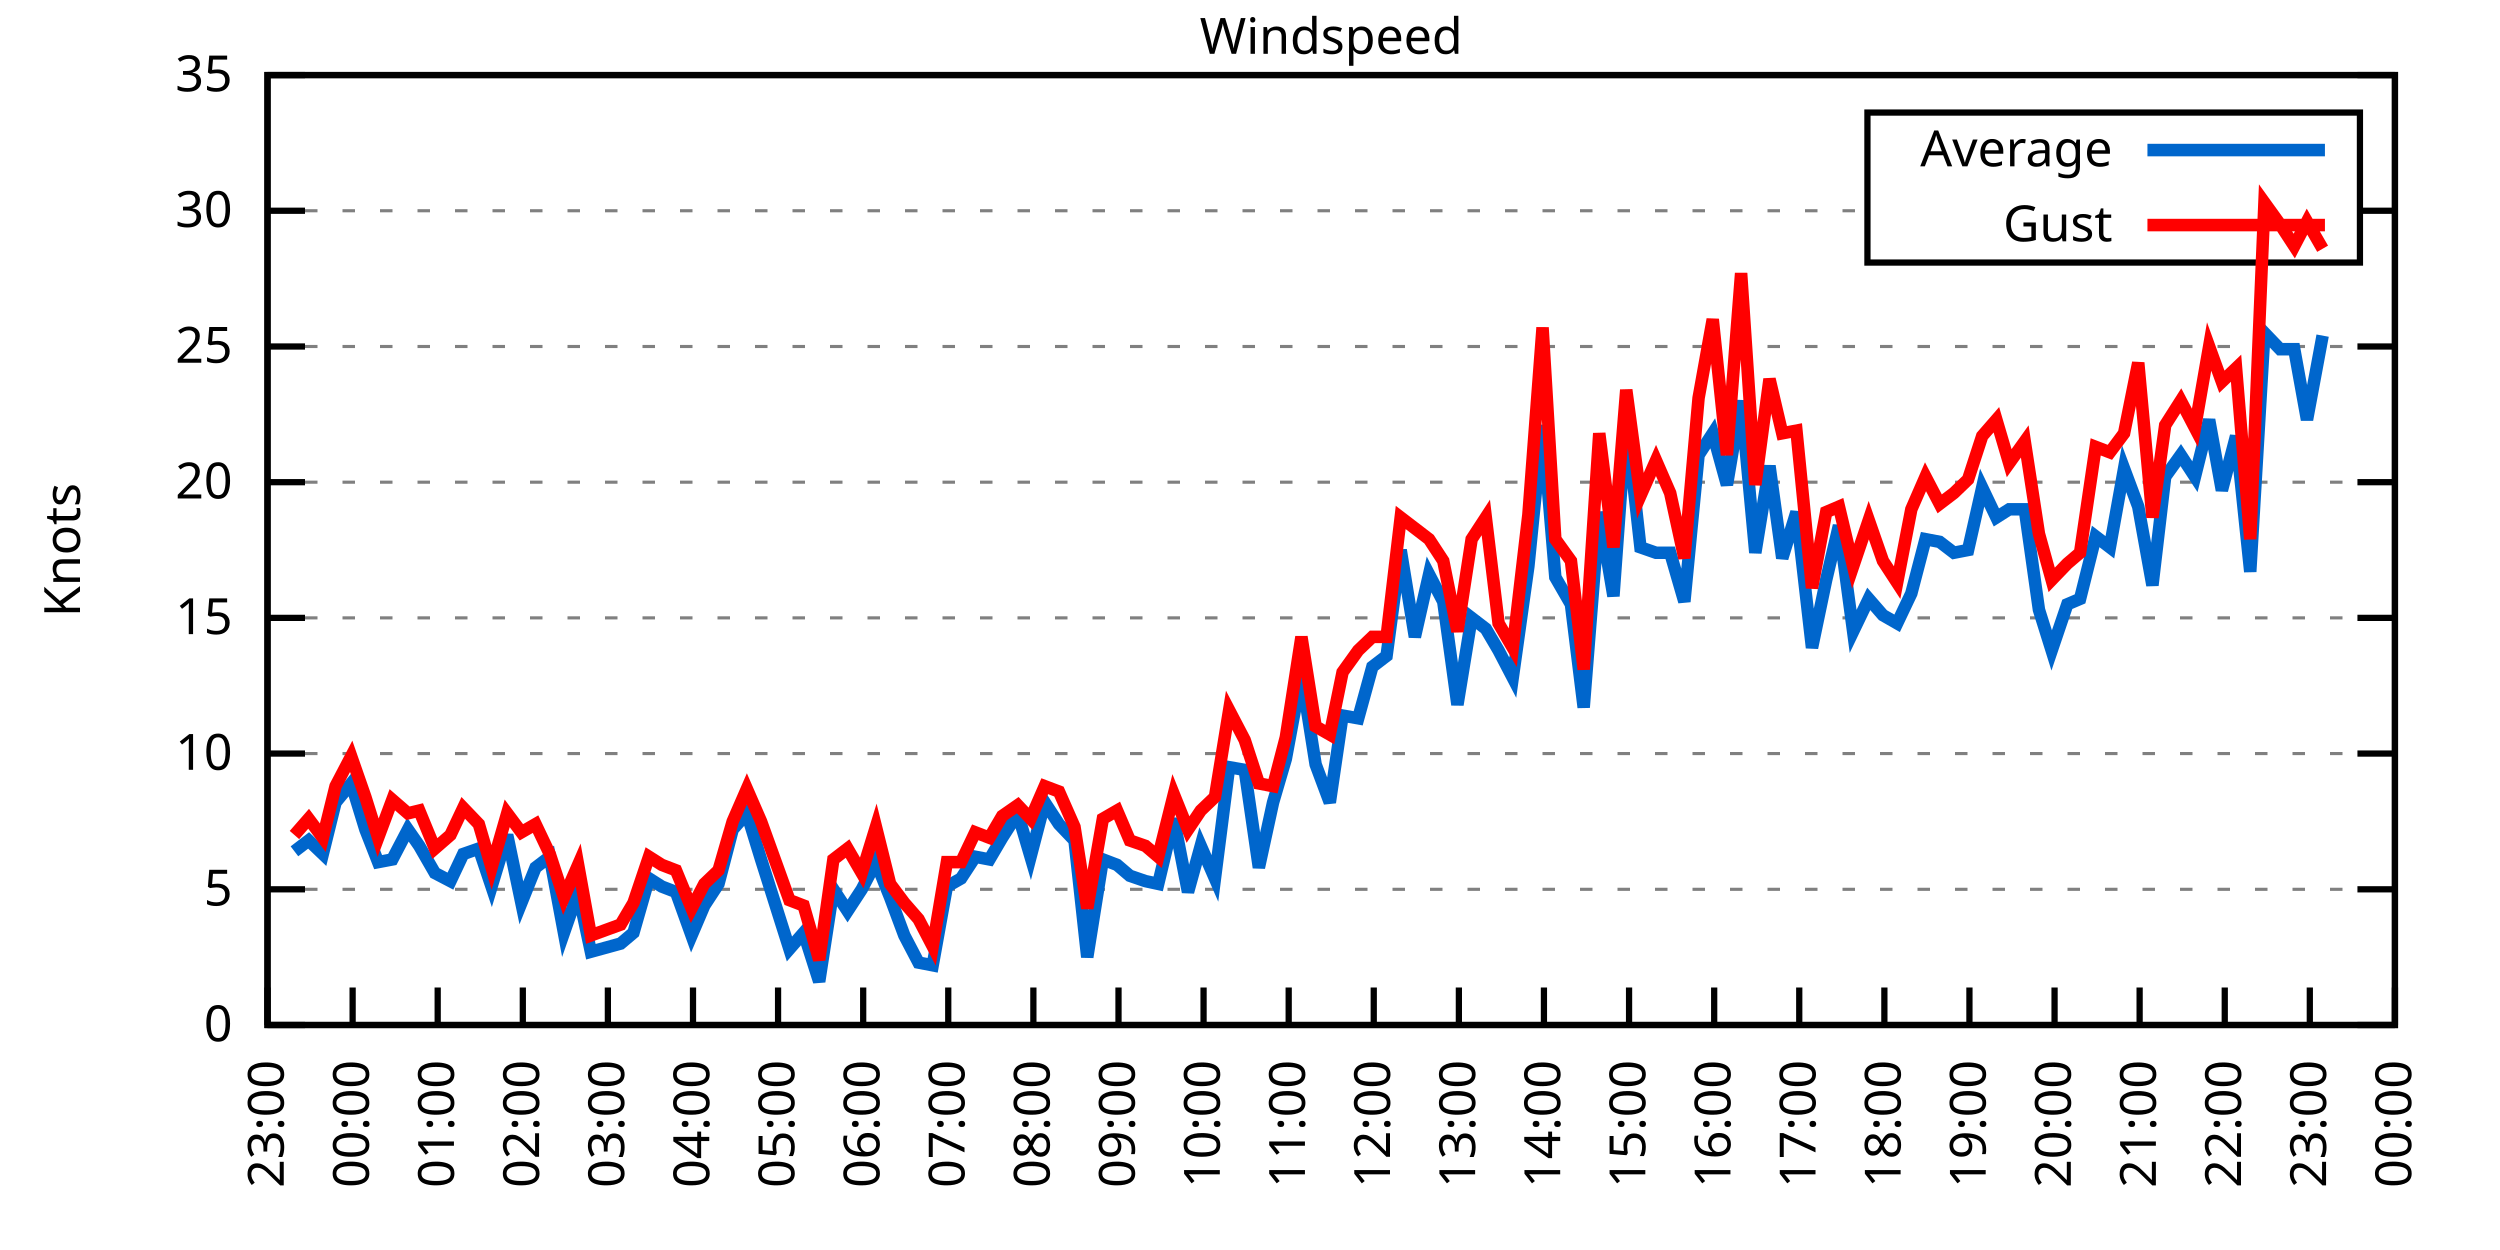
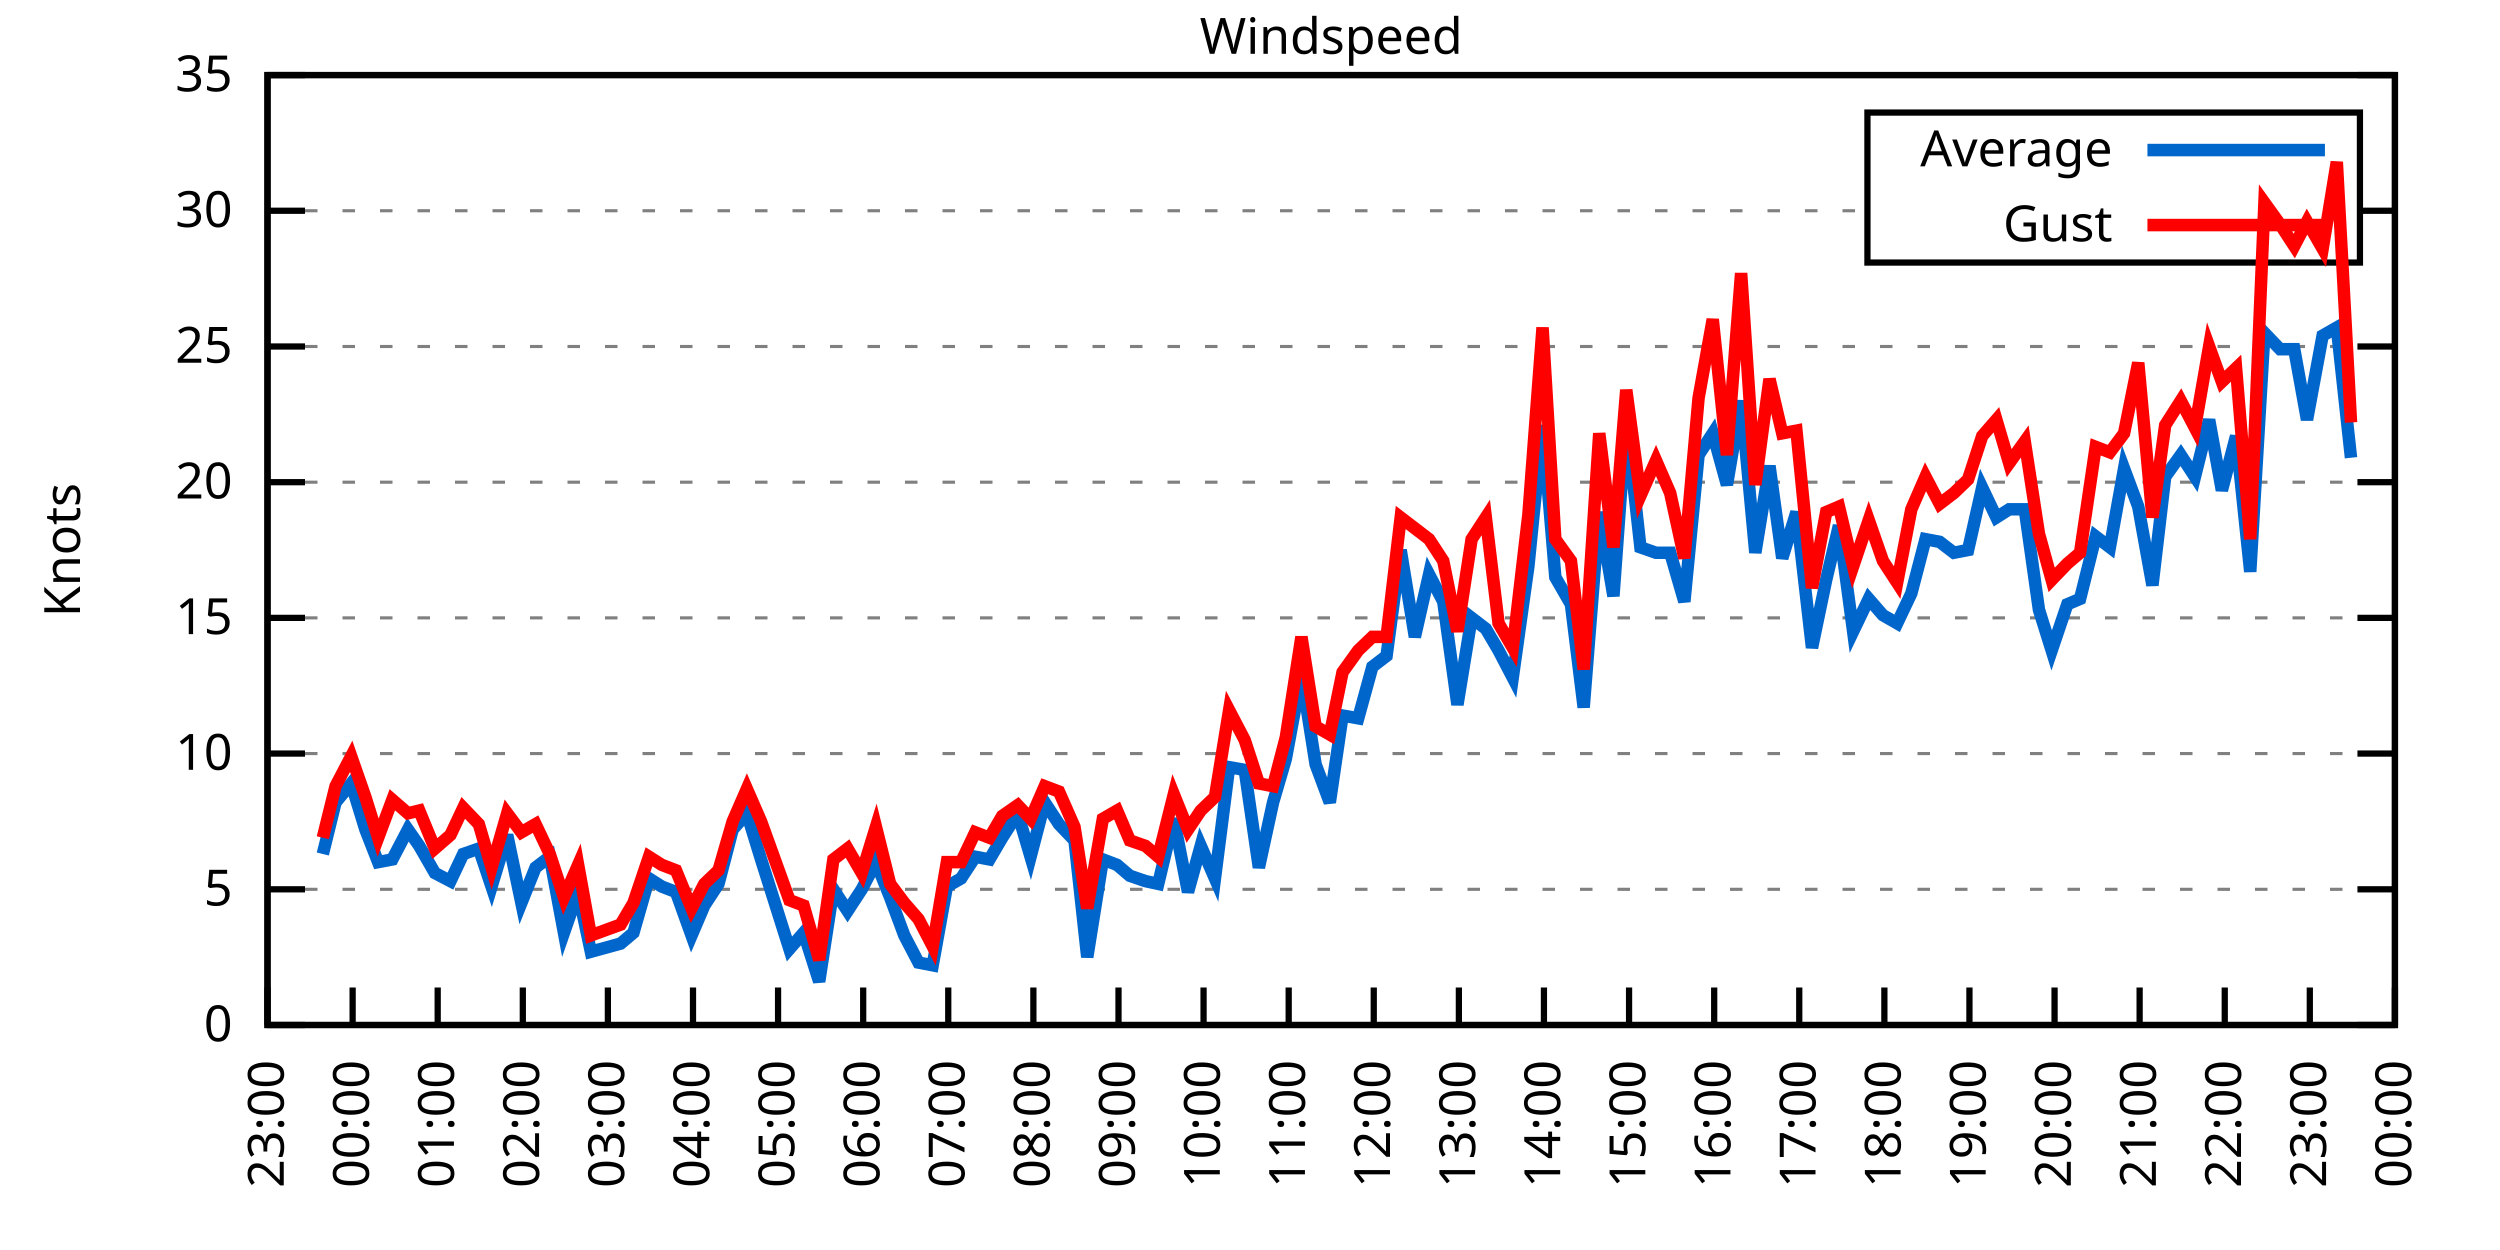
<svg xmlns="http://www.w3.org/2000/svg" xmlns:xlink="http://www.w3.org/1999/xlink" width="400" height="200" viewBox="0 0 400 200">
  <g id="gnuplot_canvas">
    <rect x="0" y="0" width="400" height="200" fill="none" />
    <defs>
      <circle id="gpDot" r="0.5" stroke-width="0.5" stroke="currentColor" />
      <path id="gpPt0" stroke-width="0.333" stroke="currentColor" d="M-1,0 h2 M0,-1 v2" />
      <path id="gpPt1" stroke-width="0.333" stroke="currentColor" d="M-1,-1 L1,1 M1,-1 L-1,1" />
      <path id="gpPt2" stroke-width="0.333" stroke="currentColor" d="M-1,0 L1,0 M0,-1 L0,1 M-1,-1 L1,1 M-1,1 L1,-1" />
      <rect id="gpPt3" stroke-width="0.333" stroke="currentColor" x="-1" y="-1" width="2" height="2" />
      <rect id="gpPt4" stroke-width="0.333" stroke="currentColor" fill="currentColor" x="-1" y="-1" width="2" height="2" />
      <circle id="gpPt5" stroke-width="0.333" stroke="currentColor" cx="0" cy="0" r="1" />
      <use xlink:href="#gpPt5" id="gpPt6" fill="currentColor" stroke="none" />
      <path id="gpPt7" stroke-width="0.333" stroke="currentColor" d="M0,-1.33 L-1.33,0.67 L1.33,0.67 z" />
      <use xlink:href="#gpPt7" id="gpPt8" fill="currentColor" stroke="none" />
      <use xlink:href="#gpPt7" id="gpPt9" stroke="currentColor" transform="rotate(180)" />
      <use xlink:href="#gpPt9" id="gpPt10" fill="currentColor" stroke="none" />
      <use xlink:href="#gpPt3" id="gpPt11" stroke="currentColor" transform="rotate(45)" />
      <use xlink:href="#gpPt11" id="gpPt12" fill="currentColor" stroke="none" />
      <path id="gpPt13" stroke-width="0.333" stroke="currentColor" d="M0,1.330 L1.265,0.411 L0.782,-1.067 L-0.782,-1.076 L-1.265,0.411 z" />
      <use xlink:href="#gpPt13" id="gpPt14" fill="currentColor" stroke="none" />
      <filter id="textbox" filterUnits="objectBoundingBox" x="0" y="0" height="1" width="1">
        <feFlood flood-color="white" flood-opacity="1" result="bgnd" />
        <feComposite in="SourceGraphic" in2="bgnd" operator="atop" />
      </filter>
      <filter id="greybox" filterUnits="objectBoundingBox" x="0" y="0" height="1" width="1">
        <feFlood flood-color="lightgrey" flood-opacity="1" result="grey" />
        <feComposite in="SourceGraphic" in2="grey" operator="atop" />
      </filter>
    </defs>
    <g fill="none" color="white" stroke="currentColor" stroke-width="1.00" stroke-linecap="butt" stroke-linejoin="miter">
</g>
    <g fill="none" color="black" stroke="currentColor" stroke-width="1.00" stroke-linecap="butt" stroke-linejoin="miter">
      <g stroke="none" shape-rendering="crispEdges">
        <polygon fill="rgb(255, 255, 255)" points="42.80,164.00 383.18,164.00 383.18,12.02 42.80,12.02 " />
      </g>
    </g>
    <g fill="none" color="black" stroke="currentColor" stroke-width="1.00" stroke-linecap="butt" stroke-linejoin="miter">
</g>
    <g fill="none" color="black" stroke="black" stroke-width="0.50" stroke-linecap="butt" stroke-linejoin="miter">
</g>
    <g fill="none" color="gray" stroke="currentColor" stroke-width="0.50" stroke-linecap="butt" stroke-linejoin="miter">
      <path stroke="gray" stroke-dasharray="2,4" class="gridline" d="M42.80,164.00 L383.19,164.00  " />
    </g>
    <g fill="none" color="gray" stroke="gray" stroke-width="1.00" stroke-linecap="butt" stroke-linejoin="miter">
</g>
    <g fill="none" color="black" stroke="currentColor" stroke-width="1.00" stroke-linecap="butt" stroke-linejoin="miter">
      <path stroke="black" d="M42.80,164.00 L48.80,164.00 M383.19,164.00 L377.19,164.00  " />
      <g transform="translate(37.20,166.60)" stroke="none" fill="black" font-family="Sans" font-size="8.00" text-anchor="end">
        <text>
          <tspan font-family="Sans"> 0</tspan>
        </text>
      </g>
    </g>
    <g fill="none" color="black" stroke="currentColor" stroke-width="1.00" stroke-linecap="butt" stroke-linejoin="miter">
</g>
    <g fill="none" color="black" stroke="black" stroke-width="0.50" stroke-linecap="butt" stroke-linejoin="miter">
</g>
    <g fill="none" color="gray" stroke="currentColor" stroke-width="0.50" stroke-linecap="butt" stroke-linejoin="miter">
      <path stroke="gray" stroke-dasharray="2,4" class="gridline" d="M42.80,142.29 L383.19,142.29  " />
    </g>
    <g fill="none" color="gray" stroke="gray" stroke-width="1.00" stroke-linecap="butt" stroke-linejoin="miter">
</g>
    <g fill="none" color="black" stroke="currentColor" stroke-width="1.00" stroke-linecap="butt" stroke-linejoin="miter">
      <path stroke="black" d="M42.80,142.29 L48.80,142.29 M383.19,142.29 L377.19,142.29  " />
      <g transform="translate(37.20,144.89)" stroke="none" fill="black" font-family="Sans" font-size="8.00" text-anchor="end">
        <text>
          <tspan font-family="Sans"> 5</tspan>
        </text>
      </g>
    </g>
    <g fill="none" color="black" stroke="currentColor" stroke-width="1.00" stroke-linecap="butt" stroke-linejoin="miter">
</g>
    <g fill="none" color="black" stroke="black" stroke-width="0.50" stroke-linecap="butt" stroke-linejoin="miter">
</g>
    <g fill="none" color="gray" stroke="currentColor" stroke-width="0.50" stroke-linecap="butt" stroke-linejoin="miter">
      <path stroke="gray" stroke-dasharray="2,4" class="gridline" d="M42.80,120.57 L383.19,120.57  " />
    </g>
    <g fill="none" color="gray" stroke="gray" stroke-width="1.00" stroke-linecap="butt" stroke-linejoin="miter">
</g>
    <g fill="none" color="black" stroke="currentColor" stroke-width="1.00" stroke-linecap="butt" stroke-linejoin="miter">
      <path stroke="black" d="M42.80,120.57 L48.80,120.57 M383.19,120.57 L377.19,120.57  " />
      <g transform="translate(37.20,123.17)" stroke="none" fill="black" font-family="Sans" font-size="8.00" text-anchor="end">
        <text>
          <tspan font-family="Sans"> 10</tspan>
        </text>
      </g>
    </g>
    <g fill="none" color="black" stroke="currentColor" stroke-width="1.00" stroke-linecap="butt" stroke-linejoin="miter">
</g>
    <g fill="none" color="black" stroke="black" stroke-width="0.50" stroke-linecap="butt" stroke-linejoin="miter">
</g>
    <g fill="none" color="gray" stroke="currentColor" stroke-width="0.50" stroke-linecap="butt" stroke-linejoin="miter">
      <path stroke="gray" stroke-dasharray="2,4" class="gridline" d="M42.80,98.86 L383.19,98.86  " />
    </g>
    <g fill="none" color="gray" stroke="gray" stroke-width="1.00" stroke-linecap="butt" stroke-linejoin="miter">
</g>
    <g fill="none" color="black" stroke="currentColor" stroke-width="1.00" stroke-linecap="butt" stroke-linejoin="miter">
      <path stroke="black" d="M42.80,98.86 L48.80,98.86 M383.19,98.86 L377.19,98.86  " />
      <g transform="translate(37.20,101.46)" stroke="none" fill="black" font-family="Sans" font-size="8.00" text-anchor="end">
        <text>
          <tspan font-family="Sans"> 15</tspan>
        </text>
      </g>
    </g>
    <g fill="none" color="black" stroke="currentColor" stroke-width="1.00" stroke-linecap="butt" stroke-linejoin="miter">
</g>
    <g fill="none" color="black" stroke="black" stroke-width="0.50" stroke-linecap="butt" stroke-linejoin="miter">
</g>
    <g fill="none" color="gray" stroke="currentColor" stroke-width="0.50" stroke-linecap="butt" stroke-linejoin="miter">
      <path stroke="gray" stroke-dasharray="2,4" class="gridline" d="M42.80,77.15 L383.19,77.15  " />
    </g>
    <g fill="none" color="gray" stroke="gray" stroke-width="1.00" stroke-linecap="butt" stroke-linejoin="miter">
</g>
    <g fill="none" color="black" stroke="currentColor" stroke-width="1.00" stroke-linecap="butt" stroke-linejoin="miter">
      <path stroke="black" d="M42.80,77.15 L48.80,77.15 M383.19,77.15 L377.19,77.15  " />
      <g transform="translate(37.20,79.75)" stroke="none" fill="black" font-family="Sans" font-size="8.00" text-anchor="end">
        <text>
          <tspan font-family="Sans"> 20</tspan>
        </text>
      </g>
    </g>
    <g fill="none" color="black" stroke="currentColor" stroke-width="1.00" stroke-linecap="butt" stroke-linejoin="miter">
</g>
    <g fill="none" color="black" stroke="black" stroke-width="0.50" stroke-linecap="butt" stroke-linejoin="miter">
</g>
    <g fill="none" color="gray" stroke="currentColor" stroke-width="0.50" stroke-linecap="butt" stroke-linejoin="miter">
      <path stroke="gray" stroke-dasharray="2,4" class="gridline" d="M42.80,55.44 L383.19,55.44  " />
    </g>
    <g fill="none" color="gray" stroke="gray" stroke-width="1.00" stroke-linecap="butt" stroke-linejoin="miter">
</g>
    <g fill="none" color="black" stroke="currentColor" stroke-width="1.00" stroke-linecap="butt" stroke-linejoin="miter">
      <path stroke="black" d="M42.80,55.44 L48.80,55.44 M383.19,55.44 L377.19,55.44  " />
      <g transform="translate(37.20,58.04)" stroke="none" fill="black" font-family="Sans" font-size="8.00" text-anchor="end">
        <text>
          <tspan font-family="Sans"> 25</tspan>
        </text>
      </g>
    </g>
    <g fill="none" color="black" stroke="currentColor" stroke-width="1.00" stroke-linecap="butt" stroke-linejoin="miter">
</g>
    <g fill="none" color="black" stroke="black" stroke-width="0.50" stroke-linecap="butt" stroke-linejoin="miter">
</g>
    <g fill="none" color="gray" stroke="currentColor" stroke-width="0.50" stroke-linecap="butt" stroke-linejoin="miter">
      <path stroke="gray" stroke-dasharray="2,4" class="gridline" d="M42.80,33.72 L298.79,33.72 M377.59,33.72 L383.19,33.72  " />
    </g>
    <g fill="none" color="gray" stroke="gray" stroke-width="1.00" stroke-linecap="butt" stroke-linejoin="miter">
</g>
    <g fill="none" color="black" stroke="currentColor" stroke-width="1.00" stroke-linecap="butt" stroke-linejoin="miter">
      <path stroke="black" d="M42.80,33.72 L48.80,33.72 M383.19,33.72 L377.19,33.72  " />
      <g transform="translate(37.20,36.32)" stroke="none" fill="black" font-family="Sans" font-size="8.00" text-anchor="end">
        <text>
          <tspan font-family="Sans"> 30</tspan>
        </text>
      </g>
    </g>
    <g fill="none" color="black" stroke="currentColor" stroke-width="1.00" stroke-linecap="butt" stroke-linejoin="miter">
</g>
    <g fill="none" color="black" stroke="black" stroke-width="0.50" stroke-linecap="butt" stroke-linejoin="miter">
</g>
    <g fill="none" color="gray" stroke="currentColor" stroke-width="0.50" stroke-linecap="butt" stroke-linejoin="miter">
      <path stroke="gray" stroke-dasharray="2,4" class="gridline" d="M42.80,12.01 L383.19,12.01  " />
    </g>
    <g fill="none" color="gray" stroke="gray" stroke-width="1.00" stroke-linecap="butt" stroke-linejoin="miter">
</g>
    <g fill="none" color="black" stroke="currentColor" stroke-width="1.00" stroke-linecap="butt" stroke-linejoin="miter">
      <path stroke="black" d="M42.80,12.01 L48.80,12.01 M383.19,12.01 L377.19,12.01  " />
      <g transform="translate(37.20,14.61)" stroke="none" fill="black" font-family="Sans" font-size="8.00" text-anchor="end">
        <text>
          <tspan font-family="Sans"> 35</tspan>
        </text>
      </g>
    </g>
    <g fill="none" color="black" stroke="currentColor" stroke-width="1.00" stroke-linecap="butt" stroke-linejoin="miter">
      <path stroke="black" d="M42.80,164.00 L42.80,158.00  " />
      <g transform="translate(45.40,169.60) rotate(270.00)" stroke="none" fill="black" font-family="Sans" font-size="8.00" text-anchor="end">
        <text>
          <tspan font-family="Sans">23:00</tspan>
        </text>
      </g>
    </g>
    <g fill="none" color="black" stroke="currentColor" stroke-width="1.00" stroke-linecap="butt" stroke-linejoin="miter">
      <path stroke="black" d="M56.42,164.00 L56.42,158.00  " />
      <g transform="translate(59.02,169.60) rotate(270.00)" stroke="none" fill="black" font-family="Sans" font-size="8.00" text-anchor="end">
        <text>
          <tspan font-family="Sans">00:00</tspan>
        </text>
      </g>
    </g>
    <g fill="none" color="black" stroke="currentColor" stroke-width="1.00" stroke-linecap="butt" stroke-linejoin="miter">
      <path stroke="black" d="M70.03,164.00 L70.03,158.00  " />
      <g transform="translate(72.63,169.60) rotate(270.00)" stroke="none" fill="black" font-family="Sans" font-size="8.00" text-anchor="end">
        <text>
          <tspan font-family="Sans">01:00</tspan>
        </text>
      </g>
    </g>
    <g fill="none" color="black" stroke="currentColor" stroke-width="1.00" stroke-linecap="butt" stroke-linejoin="miter">
      <path stroke="black" d="M83.65,164.00 L83.65,158.00  " />
      <g transform="translate(86.25,169.60) rotate(270.00)" stroke="none" fill="black" font-family="Sans" font-size="8.00" text-anchor="end">
        <text>
          <tspan font-family="Sans">02:00</tspan>
        </text>
      </g>
    </g>
    <g fill="none" color="black" stroke="currentColor" stroke-width="1.00" stroke-linecap="butt" stroke-linejoin="miter">
      <path stroke="black" d="M97.26,164.00 L97.26,158.00  " />
      <g transform="translate(99.86,169.60) rotate(270.00)" stroke="none" fill="black" font-family="Sans" font-size="8.00" text-anchor="end">
        <text>
          <tspan font-family="Sans">03:00</tspan>
        </text>
      </g>
    </g>
    <g fill="none" color="black" stroke="currentColor" stroke-width="1.00" stroke-linecap="butt" stroke-linejoin="miter">
      <path stroke="black" d="M110.88,164.00 L110.88,158.00  " />
      <g transform="translate(113.48,169.60) rotate(270.00)" stroke="none" fill="black" font-family="Sans" font-size="8.00" text-anchor="end">
        <text>
          <tspan font-family="Sans">04:00</tspan>
        </text>
      </g>
    </g>
    <g fill="none" color="black" stroke="currentColor" stroke-width="1.00" stroke-linecap="butt" stroke-linejoin="miter">
      <path stroke="black" d="M124.49,164.00 L124.49,158.00  " />
      <g transform="translate(127.09,169.60) rotate(270.00)" stroke="none" fill="black" font-family="Sans" font-size="8.00" text-anchor="end">
        <text>
          <tspan font-family="Sans">05:00</tspan>
        </text>
      </g>
    </g>
    <g fill="none" color="black" stroke="currentColor" stroke-width="1.00" stroke-linecap="butt" stroke-linejoin="miter">
      <path stroke="black" d="M138.11,164.00 L138.11,158.00  " />
      <g transform="translate(140.71,169.60) rotate(270.00)" stroke="none" fill="black" font-family="Sans" font-size="8.00" text-anchor="end">
        <text>
          <tspan font-family="Sans">06:00</tspan>
        </text>
      </g>
    </g>
    <g fill="none" color="black" stroke="currentColor" stroke-width="1.00" stroke-linecap="butt" stroke-linejoin="miter">
      <path stroke="black" d="M151.72,164.00 L151.72,158.00  " />
      <g transform="translate(154.32,169.60) rotate(270.00)" stroke="none" fill="black" font-family="Sans" font-size="8.00" text-anchor="end">
        <text>
          <tspan font-family="Sans">07:00</tspan>
        </text>
      </g>
    </g>
    <g fill="none" color="black" stroke="currentColor" stroke-width="1.00" stroke-linecap="butt" stroke-linejoin="miter">
      <path stroke="black" d="M165.34,164.00 L165.34,158.00  " />
      <g transform="translate(167.94,169.60) rotate(270.00)" stroke="none" fill="black" font-family="Sans" font-size="8.00" text-anchor="end">
        <text>
          <tspan font-family="Sans">08:00</tspan>
        </text>
      </g>
    </g>
    <g fill="none" color="black" stroke="currentColor" stroke-width="1.00" stroke-linecap="butt" stroke-linejoin="miter">
      <path stroke="black" d="M178.96,164.00 L178.96,158.00  " />
      <g transform="translate(181.56,169.60) rotate(270.00)" stroke="none" fill="black" font-family="Sans" font-size="8.00" text-anchor="end">
        <text>
          <tspan font-family="Sans">09:00</tspan>
        </text>
      </g>
    </g>
    <g fill="none" color="black" stroke="currentColor" stroke-width="1.00" stroke-linecap="butt" stroke-linejoin="miter">
      <path stroke="black" d="M192.57,164.00 L192.57,158.00  " />
      <g transform="translate(195.17,169.60) rotate(270.00)" stroke="none" fill="black" font-family="Sans" font-size="8.00" text-anchor="end">
        <text>
          <tspan font-family="Sans">10:00</tspan>
        </text>
      </g>
    </g>
    <g fill="none" color="black" stroke="currentColor" stroke-width="1.00" stroke-linecap="butt" stroke-linejoin="miter">
      <path stroke="black" d="M206.19,164.00 L206.19,158.00  " />
      <g transform="translate(208.79,169.60) rotate(270.00)" stroke="none" fill="black" font-family="Sans" font-size="8.00" text-anchor="end">
        <text>
          <tspan font-family="Sans">11:00</tspan>
        </text>
      </g>
    </g>
    <g fill="none" color="black" stroke="currentColor" stroke-width="1.00" stroke-linecap="butt" stroke-linejoin="miter">
      <path stroke="black" d="M219.80,164.00 L219.80,158.00  " />
      <g transform="translate(222.40,169.60) rotate(270.00)" stroke="none" fill="black" font-family="Sans" font-size="8.00" text-anchor="end">
        <text>
          <tspan font-family="Sans">12:00</tspan>
        </text>
      </g>
    </g>
    <g fill="none" color="black" stroke="currentColor" stroke-width="1.00" stroke-linecap="butt" stroke-linejoin="miter">
      <path stroke="black" d="M233.42,164.00 L233.42,158.00  " />
      <g transform="translate(236.02,169.60) rotate(270.00)" stroke="none" fill="black" font-family="Sans" font-size="8.00" text-anchor="end">
        <text>
          <tspan font-family="Sans">13:00</tspan>
        </text>
      </g>
    </g>
    <g fill="none" color="black" stroke="currentColor" stroke-width="1.00" stroke-linecap="butt" stroke-linejoin="miter">
      <path stroke="black" d="M247.03,164.00 L247.03,158.00  " />
      <g transform="translate(249.63,169.60) rotate(270.00)" stroke="none" fill="black" font-family="Sans" font-size="8.00" text-anchor="end">
        <text>
          <tspan font-family="Sans">14:00</tspan>
        </text>
      </g>
    </g>
    <g fill="none" color="black" stroke="currentColor" stroke-width="1.00" stroke-linecap="butt" stroke-linejoin="miter">
      <path stroke="black" d="M260.65,164.00 L260.65,158.00  " />
      <g transform="translate(263.25,169.60) rotate(270.00)" stroke="none" fill="black" font-family="Sans" font-size="8.00" text-anchor="end">
        <text>
          <tspan font-family="Sans">15:00</tspan>
        </text>
      </g>
    </g>
    <g fill="none" color="black" stroke="currentColor" stroke-width="1.00" stroke-linecap="butt" stroke-linejoin="miter">
      <path stroke="black" d="M274.27,164.00 L274.27,158.00  " />
      <g transform="translate(276.87,169.60) rotate(270.00)" stroke="none" fill="black" font-family="Sans" font-size="8.00" text-anchor="end">
        <text>
          <tspan font-family="Sans">16:00</tspan>
        </text>
      </g>
    </g>
    <g fill="none" color="black" stroke="currentColor" stroke-width="1.00" stroke-linecap="butt" stroke-linejoin="miter">
      <path stroke="black" d="M287.88,164.00 L287.88,158.00  " />
      <g transform="translate(290.48,169.60) rotate(270.00)" stroke="none" fill="black" font-family="Sans" font-size="8.00" text-anchor="end">
        <text>
          <tspan font-family="Sans">17:00</tspan>
        </text>
      </g>
    </g>
    <g fill="none" color="black" stroke="currentColor" stroke-width="1.00" stroke-linecap="butt" stroke-linejoin="miter">
      <path stroke="black" d="M301.50,164.00 L301.50,158.00  " />
      <g transform="translate(304.10,169.60) rotate(270.00)" stroke="none" fill="black" font-family="Sans" font-size="8.00" text-anchor="end">
        <text>
          <tspan font-family="Sans">18:00</tspan>
        </text>
      </g>
    </g>
    <g fill="none" color="black" stroke="currentColor" stroke-width="1.00" stroke-linecap="butt" stroke-linejoin="miter">
      <path stroke="black" d="M315.11,164.00 L315.11,158.00  " />
      <g transform="translate(317.71,169.60) rotate(270.00)" stroke="none" fill="black" font-family="Sans" font-size="8.00" text-anchor="end">
        <text>
          <tspan font-family="Sans">19:00</tspan>
        </text>
      </g>
    </g>
    <g fill="none" color="black" stroke="currentColor" stroke-width="1.00" stroke-linecap="butt" stroke-linejoin="miter">
      <path stroke="black" d="M328.73,164.00 L328.73,158.00  " />
      <g transform="translate(331.33,169.60) rotate(270.00)" stroke="none" fill="black" font-family="Sans" font-size="8.00" text-anchor="end">
        <text>
          <tspan font-family="Sans">20:00</tspan>
        </text>
      </g>
    </g>
    <g fill="none" color="black" stroke="currentColor" stroke-width="1.00" stroke-linecap="butt" stroke-linejoin="miter">
      <path stroke="black" d="M342.34,164.00 L342.34,158.00  " />
      <g transform="translate(344.94,169.60) rotate(270.00)" stroke="none" fill="black" font-family="Sans" font-size="8.00" text-anchor="end">
        <text>
          <tspan font-family="Sans">21:00</tspan>
        </text>
      </g>
    </g>
    <g fill="none" color="black" stroke="currentColor" stroke-width="1.00" stroke-linecap="butt" stroke-linejoin="miter">
      <path stroke="black" d="M355.96,164.00 L355.96,158.00  " />
      <g transform="translate(358.56,169.60) rotate(270.00)" stroke="none" fill="black" font-family="Sans" font-size="8.00" text-anchor="end">
        <text>
          <tspan font-family="Sans">22:00</tspan>
        </text>
      </g>
    </g>
    <g fill="none" color="black" stroke="currentColor" stroke-width="1.00" stroke-linecap="butt" stroke-linejoin="miter">
      <path stroke="black" d="M369.57,164.00 L369.57,158.00  " />
      <g transform="translate(372.17,169.60) rotate(270.00)" stroke="none" fill="black" font-family="Sans" font-size="8.00" text-anchor="end">
        <text>
          <tspan font-family="Sans">23:00</tspan>
        </text>
      </g>
    </g>
    <g fill="none" color="black" stroke="currentColor" stroke-width="1.00" stroke-linecap="butt" stroke-linejoin="miter">
      <path stroke="black" d="M383.19,164.00 L383.19,158.00  " />
      <g transform="translate(385.79,169.60) rotate(270.00)" stroke="none" fill="black" font-family="Sans" font-size="8.00" text-anchor="end">
        <text>
          <tspan font-family="Sans">00:00</tspan>
        </text>
      </g>
    </g>
    <g fill="none" color="black" stroke="currentColor" stroke-width="1.00" stroke-linecap="butt" stroke-linejoin="miter">
</g>
    <g fill="none" color="black" stroke="currentColor" stroke-width="1.00" stroke-linecap="butt" stroke-linejoin="miter">
      <path stroke="black" d="M42.80,12.01 L42.80,164.00 L383.19,164.00 L383.19,12.01 L42.80,12.01 Z  " />
    </g>
    <g fill="none" color="black" stroke="currentColor" stroke-width="1.00" stroke-linecap="butt" stroke-linejoin="miter">
</g>
    <g fill="none" color="black" stroke="currentColor" stroke-width="1.00" stroke-linecap="butt" stroke-linejoin="miter">
      <path stroke="black" d="M298.79,42.01 L298.79,18.01 L377.59,18.01 L377.59,42.01 L298.79,42.01 Z  " />
    </g>
    <g id="Windspeed_plot_1">
      <g fill="none" color="white" stroke="black" stroke-width="2.00" stroke-linecap="butt" stroke-linejoin="miter">
</g>
      <g fill="none" color="black" stroke="currentColor" stroke-width="2.00" stroke-linecap="butt" stroke-linejoin="miter">
        <g transform="translate(337.99,26.61)" stroke="none" fill="black" font-family="Sans" font-size="8.00" text-anchor="end">
          <text>
            <tspan font-family="Sans">Average</tspan>
          </text>
        </g>
      </g>
      <g fill="none" color="black" stroke="currentColor" stroke-width="2.00" stroke-linecap="butt" stroke-linejoin="miter">
-         <path stroke="rgb(  0, 102, 204)" d="M343.59,24.01 L371.99,24.01 M47.11,136.21 L49.38,134.47 L51.65,136.64 L53.69,128.39 L56.19,125.35 L58.46,132.73   L60.50,137.94 L62.77,137.51 L65.27,132.73 L67.08,135.34 L69.58,139.68 L72.07,140.98 L74.12,136.64 L76.61,135.77   L78.65,141.85 L81.15,133.60 L83.42,144.46 L85.69,138.81 L87.96,137.08 L90.23,149.24 L92.50,142.72 L94.54,152.28   L99.30,150.97 L101.35,149.24 L103.84,140.55 L105.89,141.85 L108.15,142.72 L110.65,149.67 L112.69,144.89 L114.96,141.42   L117.23,132.73 L119.50,130.13 L121.77,137.51 L126.31,151.84 L128.58,149.24 L131.07,157.05 L133.34,142.29 L135.61,145.76   L137.88,142.29 L140.15,137.94 L142.42,143.59 L144.69,149.67 L146.96,154.01 L149.23,154.45 L151.50,141.85 L153.77,140.55   L156.04,137.08 L158.31,137.51 L160.35,134.04 L162.84,130.13 L164.89,137.08 L167.16,128.39 L169.43,131.86 L171.92,134.47   L173.96,153.14 L176.46,137.51 L178.73,138.38 L180.77,140.12 L183.27,140.98 L185.31,141.42 L187.81,131.00 L190.08,142.72   L192.12,135.34 L194.39,140.55 L196.66,122.75 L199.15,123.18 L201.42,138.81 L203.69,128.39 L205.73,121.44 L208.23,107.98   L210.50,122.31 L212.77,128.39 L214.81,114.49 L217.31,114.93 L219.58,106.68 L221.85,104.94 L224.11,88.00 L226.38,101.90   L228.65,91.91 L230.92,96.26 L233.19,112.76 L235.46,98.86 L237.73,100.60 L239.77,104.07 L242.04,108.42 L244.54,90.61   L246.81,68.03 L248.85,92.35 L251.35,96.69 L253.39,113.19 L255.88,81.93 L258.15,95.39 L260.20,67.16 L262.47,87.57   L264.96,88.44 L267.23,88.44 L269.50,96.26 L271.77,72.81 L274.04,69.33 L276.31,77.58 L278.58,64.12 L280.85,88.44   L283.12,74.54 L285.16,89.31 L287.43,81.93 L289.92,103.64 L292.19,92.78 L294.23,84.10 L296.50,101.03 L299.00,95.82   L301.27,98.43 L303.54,99.73 L305.81,94.95 L308.08,86.27 L310.35,86.70 L312.62,88.44 L314.89,88.00 L317.15,78.02   L319.42,82.79 L321.47,81.49 L323.96,81.49 L326.23,97.56 L328.27,104.07 L330.77,96.69 L332.81,95.82 L335.31,85.83   L337.58,87.57 L339.85,74.98 L342.12,81.06 L344.39,93.65 L346.43,76.28 L348.92,72.81 L351.19,76.28 L353.46,67.16   L355.50,78.45 L357.77,69.77 L360.04,91.48 L362.31,53.26 L364.81,55.87 L367.08,55.87 L369.12,67.16 L371.62,53.70    " />
+         <path stroke="rgb(  0, 102, 204)" d="M343.59,24.01 L371.99,24.01 M51.65,136.64 L53.69,128.39 L56.19,125.35 L58.46,132.73 L60.50,137.94 L62.77,137.51   L65.27,132.73 L67.08,135.34 L69.58,139.68 L72.07,140.98 L74.12,136.64 L76.61,135.77 L78.65,141.85 L81.15,133.60   L83.42,144.46 L85.69,138.81 L87.96,137.08 L90.23,149.24 L92.50,142.72 L94.54,152.28 L99.30,150.97 L101.35,149.24   L103.84,140.55 L105.89,141.85 L108.15,142.72 L110.65,149.67 L112.69,144.89 L114.96,141.42 L117.23,132.73 L119.50,130.13   L121.77,137.51 L126.31,151.84 L128.58,149.24 L131.07,157.05 L133.34,142.29 L135.61,145.76 L137.88,142.29 L140.15,137.94   L142.42,143.59 L144.69,149.67 L146.96,154.01 L149.23,154.45 L151.50,141.85 L153.77,140.55 L156.04,137.08 L158.31,137.51   L160.35,134.04 L162.84,130.13 L164.89,137.08 L167.16,128.39 L169.43,131.86 L171.92,134.47 L173.96,153.14 L176.46,137.51   L178.73,138.38 L180.77,140.12 L183.27,140.98 L185.31,141.42 L187.81,131.00 L190.08,142.72 L192.12,135.34 L194.39,140.55   L196.66,122.75 L199.15,123.18 L201.42,138.81 L203.69,128.39 L205.73,121.44 L208.23,107.98 L210.50,122.31 L212.77,128.39   L214.81,114.49 L217.31,114.93 L219.58,106.68 L221.85,104.94 L224.11,88.00 L226.38,101.90 L228.65,91.91 L230.92,96.26   L233.19,112.76 L235.46,98.86 L237.73,100.60 L239.77,104.07 L242.04,108.42 L244.54,90.61 L246.81,68.03 L248.85,92.35   L251.35,96.69 L253.39,113.19 L255.88,81.93 L258.15,95.39 L260.20,67.16 L262.47,87.57 L264.96,88.44 L267.23,88.44   L269.50,96.26 L271.77,72.81 L274.04,69.33 L276.31,77.58 L278.58,64.12 L280.85,88.44 L283.12,74.54 L285.16,89.31   L287.43,81.93 L289.92,103.64 L292.19,92.78 L294.23,84.10 L296.50,101.03 L299.00,95.82 L301.27,98.43 L303.54,99.73   L305.81,94.95 L308.08,86.27 L310.35,86.70 L312.62,88.44 L314.89,88.00 L317.15,78.02 L319.42,82.79 L321.47,81.49   L323.96,81.49 L326.23,97.56 L328.27,104.07 L330.77,96.69 L332.81,95.82 L335.31,85.83 L337.58,87.57 L339.85,74.98   L342.12,81.06 L344.39,93.65 L346.43,76.28 L348.92,72.81 L351.19,76.28 L353.46,67.16 L355.50,78.45 L357.77,69.77   L360.04,91.48 L362.31,53.26 L364.81,55.87 L367.08,55.87 L369.12,67.16 L371.62,53.70 L373.89,52.40 L376.16,73.24    " />
      </g>
    </g>
    <g id="Windspeed_plot_2">
      <g fill="none" color="black" stroke="currentColor" stroke-width="2.00" stroke-linecap="butt" stroke-linejoin="miter">
        <g transform="translate(337.99,38.61)" stroke="none" fill="black" font-family="Sans" font-size="8.00" text-anchor="end">
          <text>
            <tspan font-family="Sans">Gust</tspan>
          </text>
        </g>
      </g>
      <g fill="none" color="black" stroke="currentColor" stroke-width="2.00" stroke-linecap="butt" stroke-linejoin="miter">
-         <path stroke="rgb(255,   0,   0)" d="M343.59,36.01 L371.99,36.01 M47.11,133.60 L49.38,131.00 L51.65,134.04 L53.69,125.79 L56.19,121.01 L58.46,127.52   L60.50,134.04 L62.77,127.96 L65.27,130.13 L67.08,129.69 L69.58,135.77 L72.07,133.60 L74.12,129.26 L76.61,131.86   L78.65,138.81 L81.15,130.13 L83.42,133.17 L85.69,131.86 L87.96,136.64 L90.23,143.59 L92.50,138.38 L94.54,149.67   L99.30,147.93 L101.35,144.46 L103.84,137.08 L105.89,138.38 L108.15,139.25 L110.65,145.33 L112.69,141.42 L114.96,139.25   L117.23,131.43 L119.50,126.22 L121.77,131.43 L126.31,144.02 L128.58,144.89 L131.07,153.58 L133.34,137.51 L135.61,135.77   L137.88,139.68 L140.15,132.30 L142.42,141.42 L144.69,144.46 L146.96,147.06 L149.23,151.41 L151.50,137.94 L153.77,137.94   L156.04,133.17 L158.31,134.04 L160.35,130.56 L162.84,128.83 L164.89,131.00 L167.16,125.79 L169.43,126.65 L171.92,132.30   L173.96,145.33 L176.46,131.00 L178.73,129.69 L180.77,134.47 L183.27,135.34 L185.31,137.08 L187.81,127.09 L190.08,132.73   L192.12,129.69 L194.39,127.52 L196.66,113.63 L199.15,118.40 L201.42,125.35 L203.69,125.79 L205.73,117.97 L208.23,101.90   L210.50,116.23 L212.77,117.53 L214.81,107.55 L217.31,104.07 L219.58,101.90 L221.85,101.90 L224.11,82.79 L226.38,84.53   L228.65,86.27 L230.92,89.74 L233.19,101.03 L235.46,86.27 L237.73,82.79 L239.77,99.73 L242.04,103.64 L244.54,82.36   L246.81,52.40 L248.85,86.27 L251.35,89.74 L253.39,107.11 L255.88,69.33 L258.15,87.57 L260.20,62.38 L262.47,79.32   L264.96,73.67 L267.23,78.89 L269.50,89.31 L271.77,63.69 L274.04,51.09 L276.31,72.81 L278.58,43.71 L280.85,77.58   L283.12,60.65 L285.16,69.33 L287.43,68.90 L289.92,94.08 L292.19,81.93 L294.23,81.06 L296.50,90.61 L299.00,83.23   L301.27,89.74 L303.54,93.22 L305.81,81.49 L308.08,76.28 L310.35,80.62 L312.62,78.89 L314.89,76.71 L317.15,69.77   L319.42,67.16 L321.47,74.11 L323.96,70.63 L326.23,85.40 L328.27,92.78 L330.77,90.18 L332.81,88.44 L335.31,71.50   L337.58,72.37 L339.85,69.33 L342.12,58.04 L344.39,82.79 L346.43,68.03 L348.92,64.12 L351.19,68.46 L353.46,55.44   L355.50,61.08 L357.77,58.91 L360.04,86.27 L362.31,32.42 L364.81,35.89 L367.08,39.37 L369.12,35.46 L371.62,39.80    " />
+         <path stroke="rgb(255,   0,   0)" d="M343.59,36.01 L371.99,36.01 M51.65,134.04 L53.69,125.79 L56.19,121.01 L58.46,127.52 L60.50,134.04 L62.77,127.96   L65.27,130.13 L67.08,129.69 L69.58,135.77 L72.07,133.60 L74.12,129.26 L76.61,131.86 L78.65,138.81 L81.15,130.13   L83.42,133.17 L85.69,131.86 L87.96,136.64 L90.23,143.59 L92.50,138.38 L94.54,149.67 L99.30,147.93 L101.35,144.46   L103.84,137.08 L105.89,138.38 L108.15,139.25 L110.65,145.33 L112.69,141.42 L114.96,139.25 L117.23,131.43 L119.50,126.22   L121.77,131.43 L126.31,144.02 L128.58,144.89 L131.07,153.58 L133.34,137.51 L135.61,135.77 L137.88,139.68 L140.15,132.30   L142.42,141.42 L144.69,144.46 L146.96,147.06 L149.23,151.41 L151.50,137.94 L153.77,137.94 L156.04,133.17 L158.31,134.04   L160.35,130.56 L162.84,128.83 L164.89,131.00 L167.16,125.79 L169.43,126.65 L171.92,132.30 L173.96,145.33 L176.46,131.00   L178.73,129.69 L180.77,134.47 L183.27,135.34 L185.31,137.08 L187.81,127.09 L190.08,132.73 L192.12,129.69 L194.39,127.52   L196.66,113.63 L199.15,118.40 L201.42,125.35 L203.69,125.79 L205.73,117.97 L208.23,101.90 L210.50,116.23 L212.77,117.53   L214.81,107.55 L217.31,104.07 L219.58,101.90 L221.85,101.90 L224.11,82.79 L226.38,84.53 L228.65,86.27 L230.92,89.74   L233.19,101.03 L235.46,86.27 L237.73,82.79 L239.77,99.73 L242.04,103.64 L244.54,82.36 L246.81,52.40 L248.85,86.27   L251.35,89.74 L253.39,107.11 L255.88,69.33 L258.15,87.57 L260.20,62.38 L262.47,79.32 L264.96,73.67 L267.23,78.89   L269.50,89.31 L271.77,63.69 L274.04,51.09 L276.31,72.81 L278.58,43.71 L280.85,77.58 L283.12,60.65 L285.16,69.33   L287.43,68.90 L289.92,94.08 L292.19,81.93 L294.23,81.06 L296.50,90.61 L299.00,83.23 L301.27,89.74 L303.54,93.22   L305.81,81.49 L308.08,76.28 L310.35,80.62 L312.62,78.89 L314.89,76.71 L317.15,69.77 L319.42,67.16 L321.47,74.11   L323.96,70.63 L326.23,85.40 L328.27,92.78 L330.77,90.18 L332.81,88.44 L335.31,71.50 L337.58,72.37 L339.85,69.33   L342.12,58.04 L344.39,82.79 L346.43,68.03 L348.92,64.12 L351.19,68.46 L353.46,55.44 L355.50,61.08 L357.77,58.91   L360.04,86.27 L362.31,32.42 L364.81,35.89 L367.08,39.37 L369.12,35.46 L371.62,39.80 L373.89,25.91 L376.16,67.59    " />
      </g>
    </g>
    <g fill="none" color="black" stroke="currentColor" stroke-width="2.00" stroke-linecap="butt" stroke-linejoin="miter">
</g>
    <g fill="none" color="black" stroke="black" stroke-width="1.00" stroke-linecap="butt" stroke-linejoin="miter">
</g>
    <g fill="none" color="black" stroke="currentColor" stroke-width="1.00" stroke-linecap="butt" stroke-linejoin="miter">
      <path stroke="black" d="M42.80,12.01 L42.80,164.00 L383.19,164.00 L383.19,12.01 L42.80,12.01 Z  " />
      <g transform="translate(12.80,88.01) rotate(270.00)" stroke="none" fill="black" font-family="Sans" font-size="8.00" text-anchor="middle">
        <text>
          <tspan font-family="Sans">Knots</tspan>
        </text>
      </g>
    </g>
    <g fill="none" color="black" stroke="currentColor" stroke-width="1.00" stroke-linecap="butt" stroke-linejoin="miter">
</g>
    <g fill="none" color="black" stroke="currentColor" stroke-width="1.00" stroke-linecap="butt" stroke-linejoin="miter">
      <g transform="translate(212.99,8.61)" stroke="none" fill="black" font-family="Sans" font-size="8.00" text-anchor="middle">
        <text>
          <tspan font-family="Sans">Windspeed</tspan>
        </text>
      </g>
    </g>
    <g fill="none" color="black" stroke="currentColor" stroke-width="1.00" stroke-linecap="butt" stroke-linejoin="miter">
</g>
  </g>
</svg>
